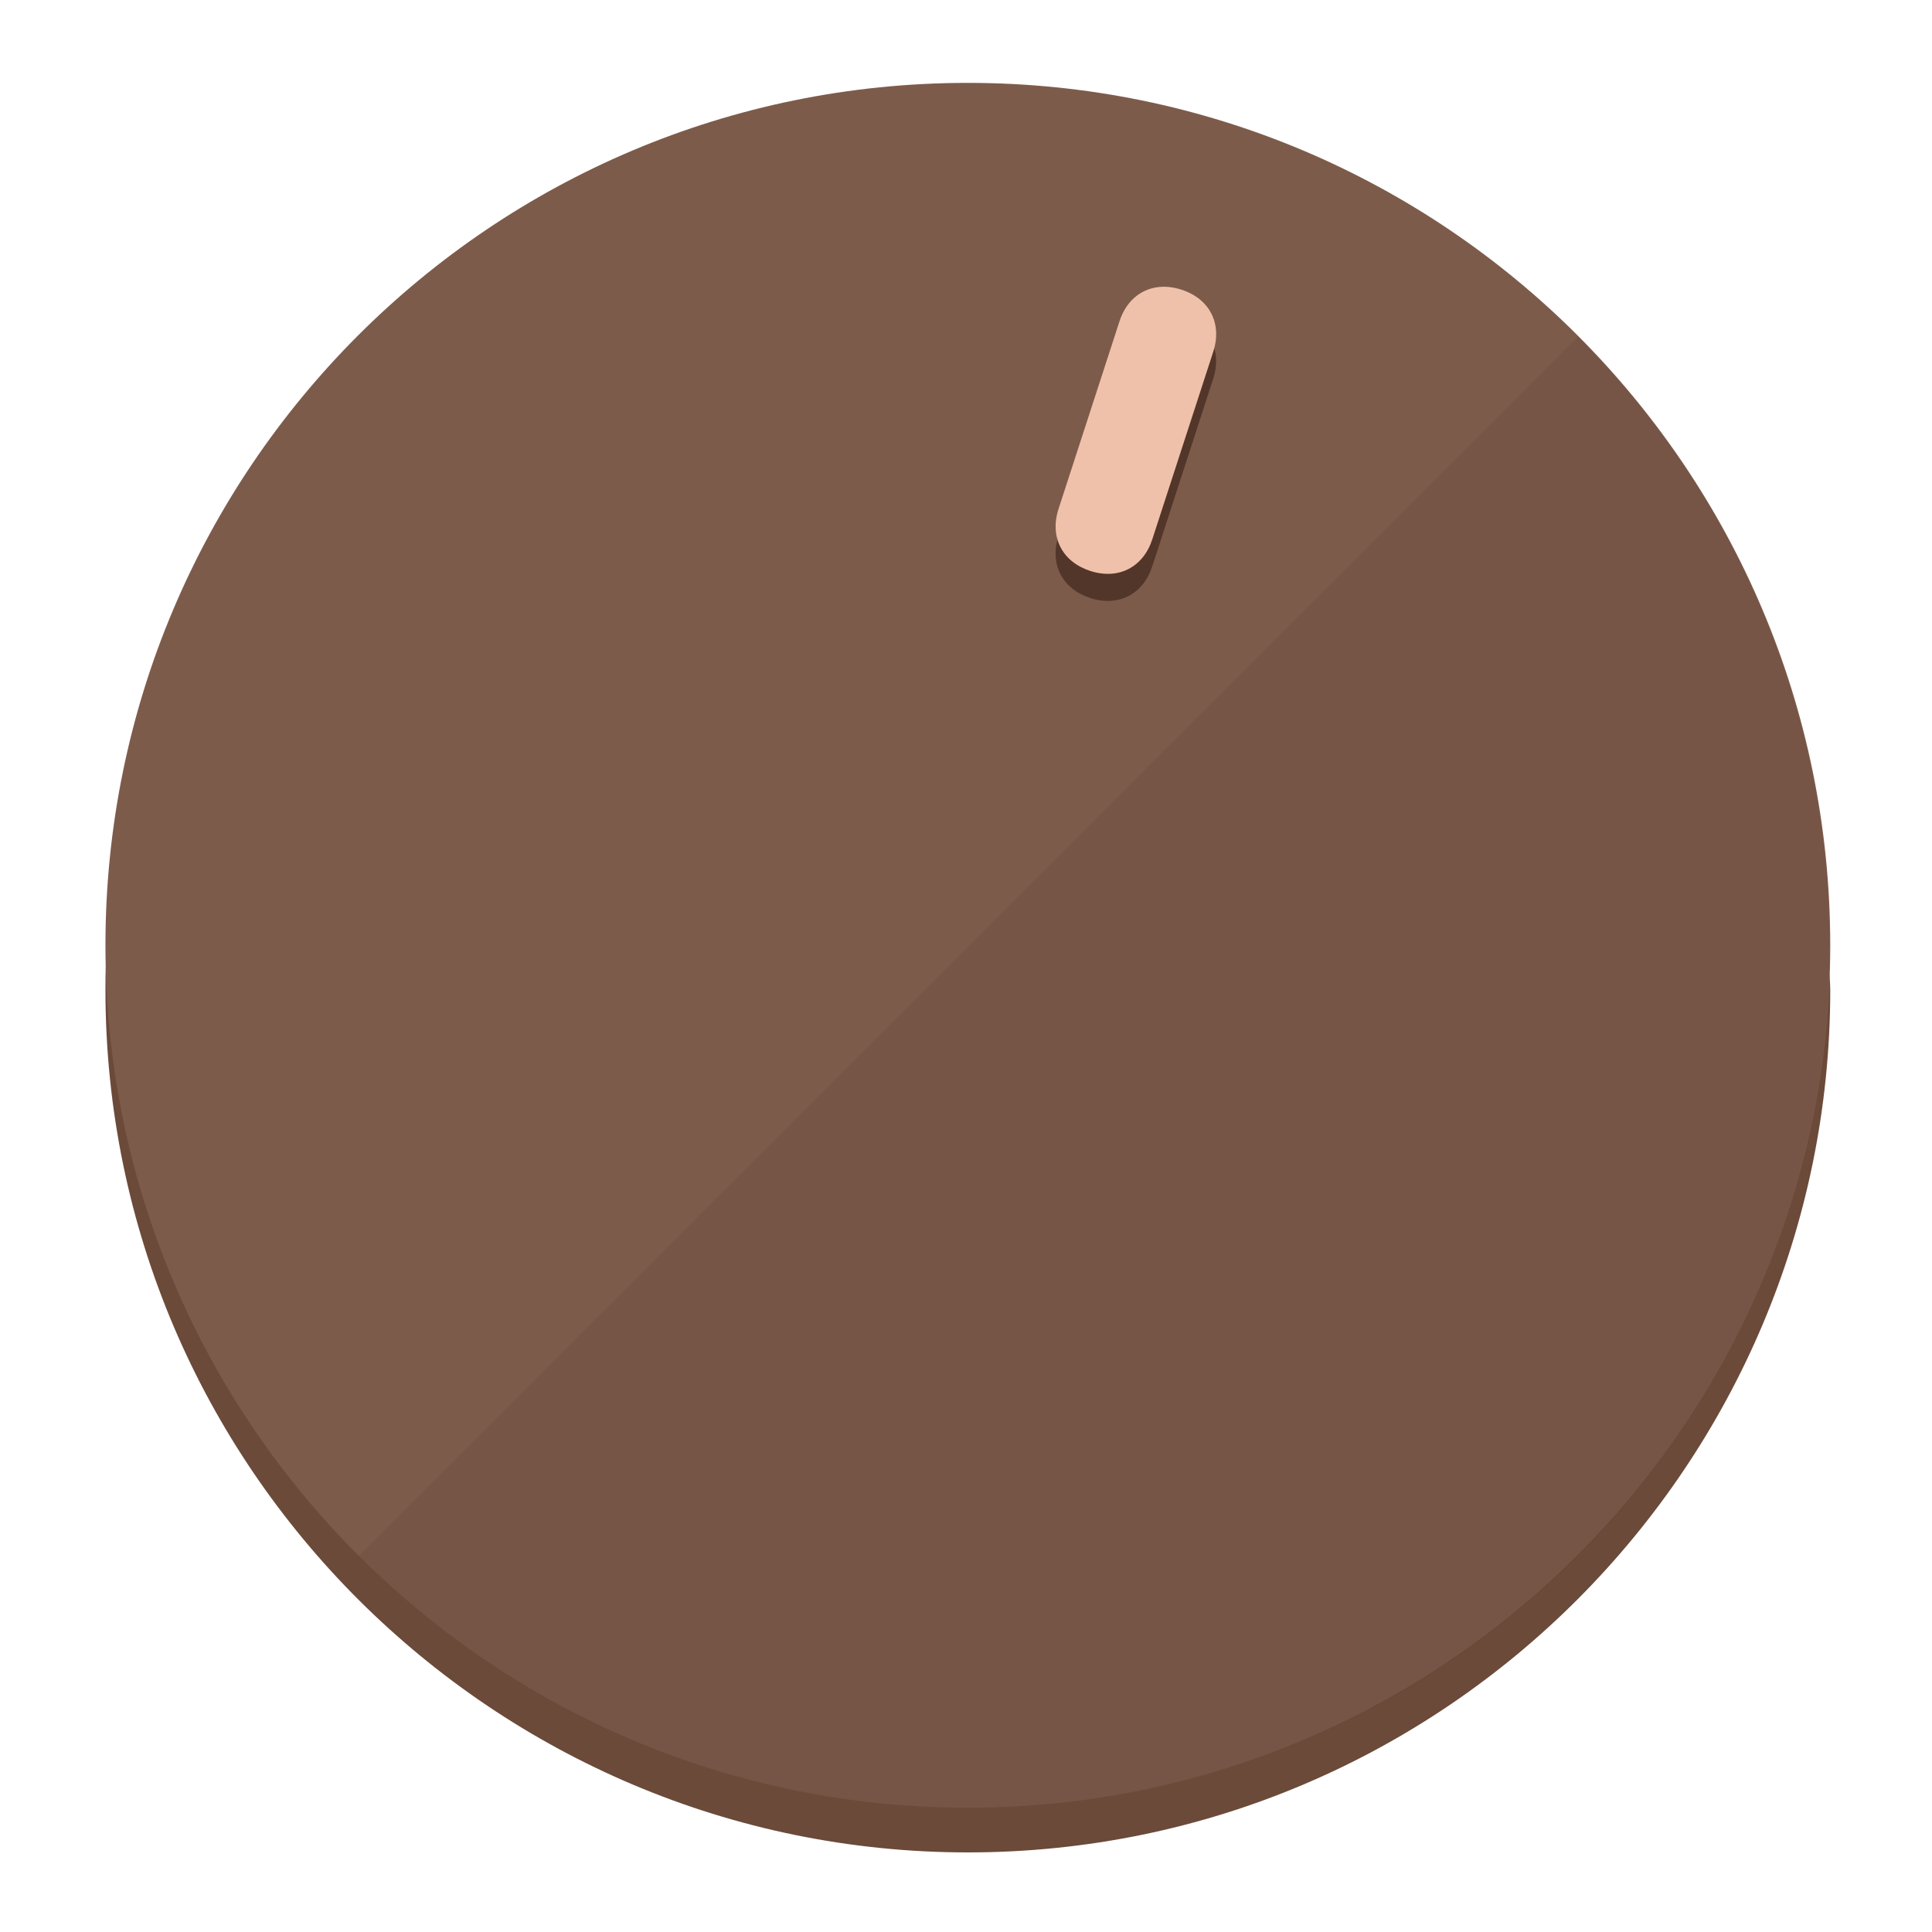
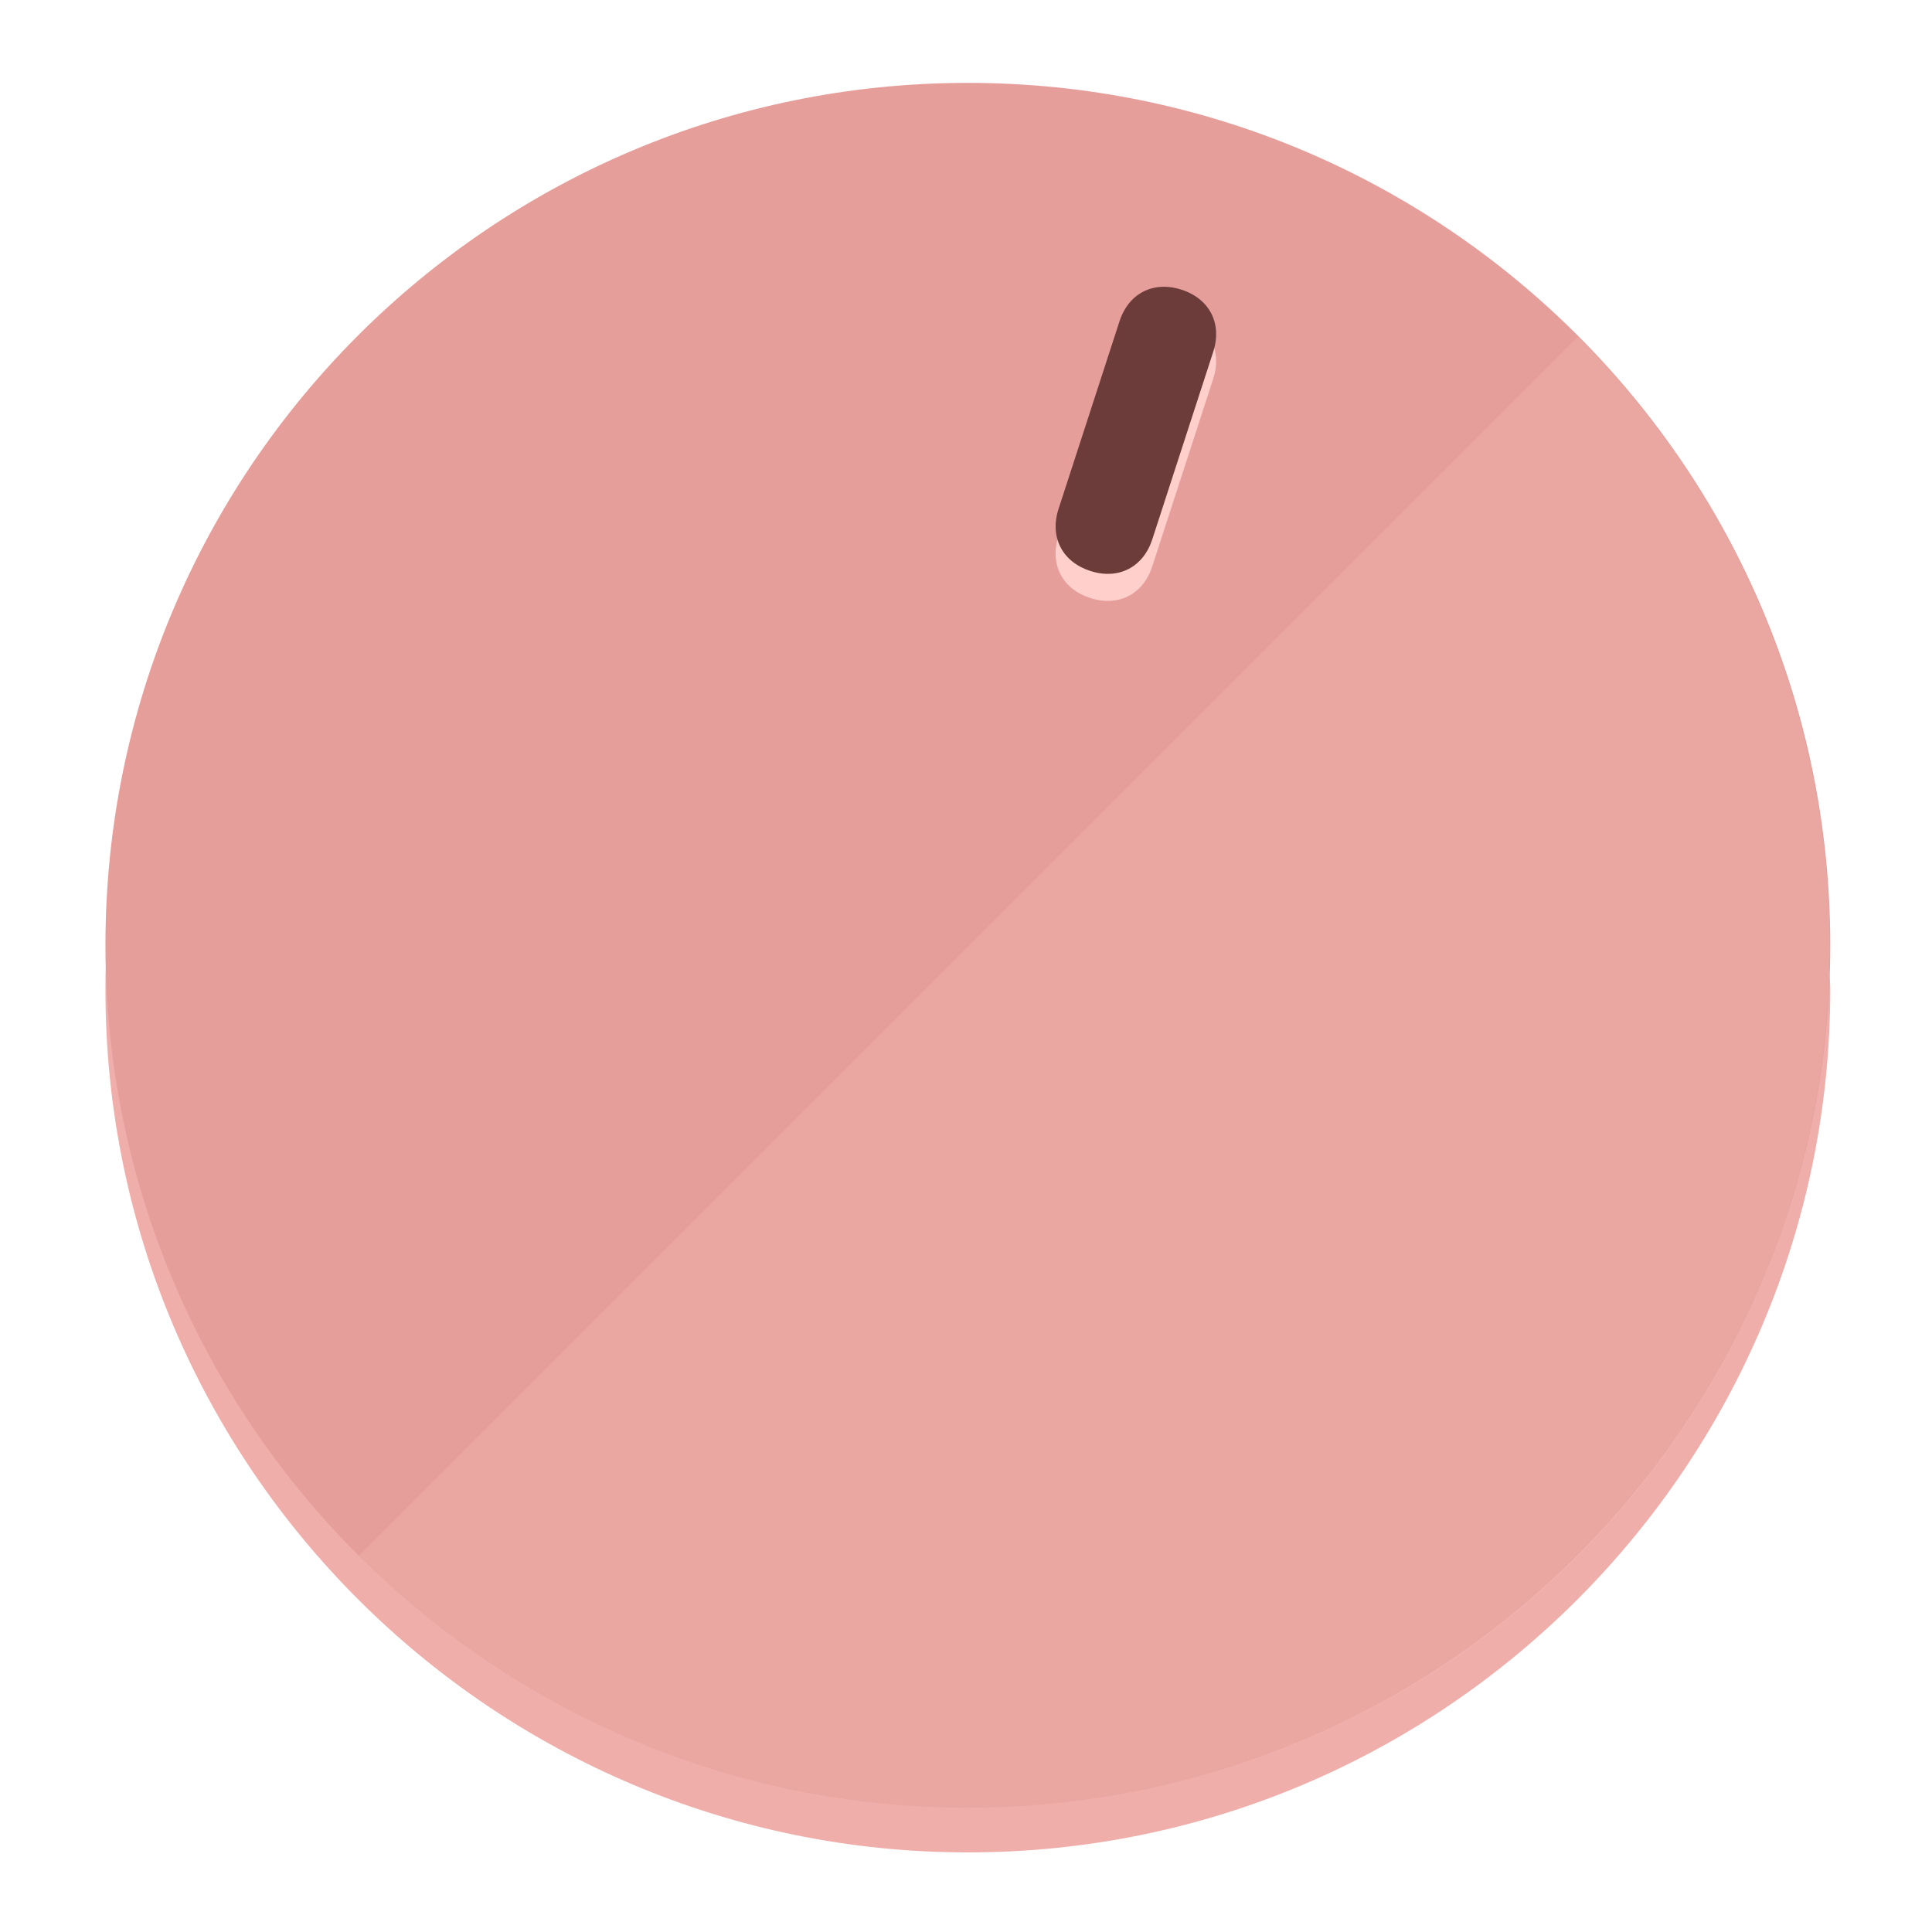
<svg xmlns="http://www.w3.org/2000/svg" height="120px" width="120px" version="1.1" id="Layer_1" viewBox="0 0 496.8 496.8" xml:space="preserve">
  <defs id="defs23" />
  <g id="g3158">
-     <path style="display:inline;fill:#6B4A3A;fill-opacity:1;stroke-width:1.584" d="m 248.875,445.92 c 116.582,0 212.89,-91.238 220.493,-205.286 0,5.069 1.267,8.87 1.267,13.939 0,121.651 -98.842,221.76 -221.76,221.76 -121.651,0 -221.76,-98.842 -221.76,-221.76 0,-5.069 0,-8.87 1.267,-13.939 7.603,114.048 103.91,205.286 220.493,205.286 z" id="path8" />
-     <circle style="display:inline;fill:#7D5B4B;fill-opacity:1;stroke-width:1.584" cx="248.875" cy="243.071" r="221.76" id="circle12" />
-     <path style="display:inline;fill:#523629;fill-opacity:0.154;stroke-width:1.587" d="m 405.744,86.606 c 86.308,86.308 86.308,227.193 0,313.5 -86.308,86.308 -227.193,86.308 -313.5,0" id="path14" />
+     <path style="display:inline;fill:#F0AEAA;fill-opacity:1;stroke-width:1.584" d="m 248.875,445.92 c 116.582,0 212.89,-91.238 220.493,-205.286 0,5.069 1.267,8.87 1.267,13.939 0,121.651 -98.842,221.76 -221.76,221.76 -121.651,0 -221.76,-98.842 -221.76,-221.76 0,-5.069 0,-8.87 1.267,-13.939 7.603,114.048 103.91,205.286 220.493,205.286 z" id="path8" />
+     <circle style="display:inline;fill:#E69E9A;fill-opacity:1;stroke-width:1.584" cx="248.875" cy="243.071" r="221.76" id="circle12" />
+     <path style="display:inline;fill:#FFCFCC;fill-opacity:0.154;stroke-width:1.587" d="m 405.744,86.606 c 86.308,86.308 86.308,227.193 0,313.5 -86.308,86.308 -227.193,86.308 -313.5,0" id="path14" />
  </g>
  <g id="g3198">
    <circle style="display:none;fill:#000000;fill-opacity:0;stroke-width:1.584" cx="311.577" cy="154.88" r="221.76" id="circle12-3" transform="rotate(18)" />
-     <path style="display:inline;fill:#523629;fill-opacity:1;stroke-width:1.584" d="m 296.298,145.631 c -2.35,7.231 -8.737,10.485 -15.968,8.136 v 0 c -7.231,-2.35 -10.485,-8.737 -8.136,-15.968 l 15.663,-48.207 c 2.35,-7.231 8.737,-10.485 15.968,-8.136 v 0 c 7.231,2.349 10.485,8.737 8.136,15.968 z" id="path3789" />
-     <path style="display:inline;fill:#F0C1AA;stroke-width:1.584" d="m 296.308,138.672 c -2.35,7.231 -8.737,10.485 -15.968,8.136 v 0 c -7.231,-2.349 -10.485,-8.737 -8.136,-15.968 l 15.663,-48.207 c 2.35,-7.231 8.737,-10.485 15.968,-8.136 v 0 c 7.231,2.35 10.485,8.737 8.136,15.968 z" id="path915" />
+     <path style="display:inline;fill:#FFCFCC;fill-opacity:1;stroke-width:1.584" d="m 296.298,145.631 c -2.35,7.231 -8.737,10.485 -15.968,8.136 v 0 c -7.231,-2.35 -10.485,-8.737 -8.136,-15.968 l 15.663,-48.207 c 2.35,-7.231 8.737,-10.485 15.968,-8.136 v 0 c 7.231,2.349 10.485,8.737 8.136,15.968 z" id="path3789" />
+     <path style="display:inline;fill:#6B3C3A;stroke-width:1.584" d="m 296.308,138.672 c -2.35,7.231 -8.737,10.485 -15.968,8.136 v 0 c -7.231,-2.349 -10.485,-8.737 -8.136,-15.968 l 15.663,-48.207 c 2.35,-7.231 8.737,-10.485 15.968,-8.136 v 0 c 7.231,2.35 10.485,8.737 8.136,15.968 z" id="path915" />
  </g>
</svg>
